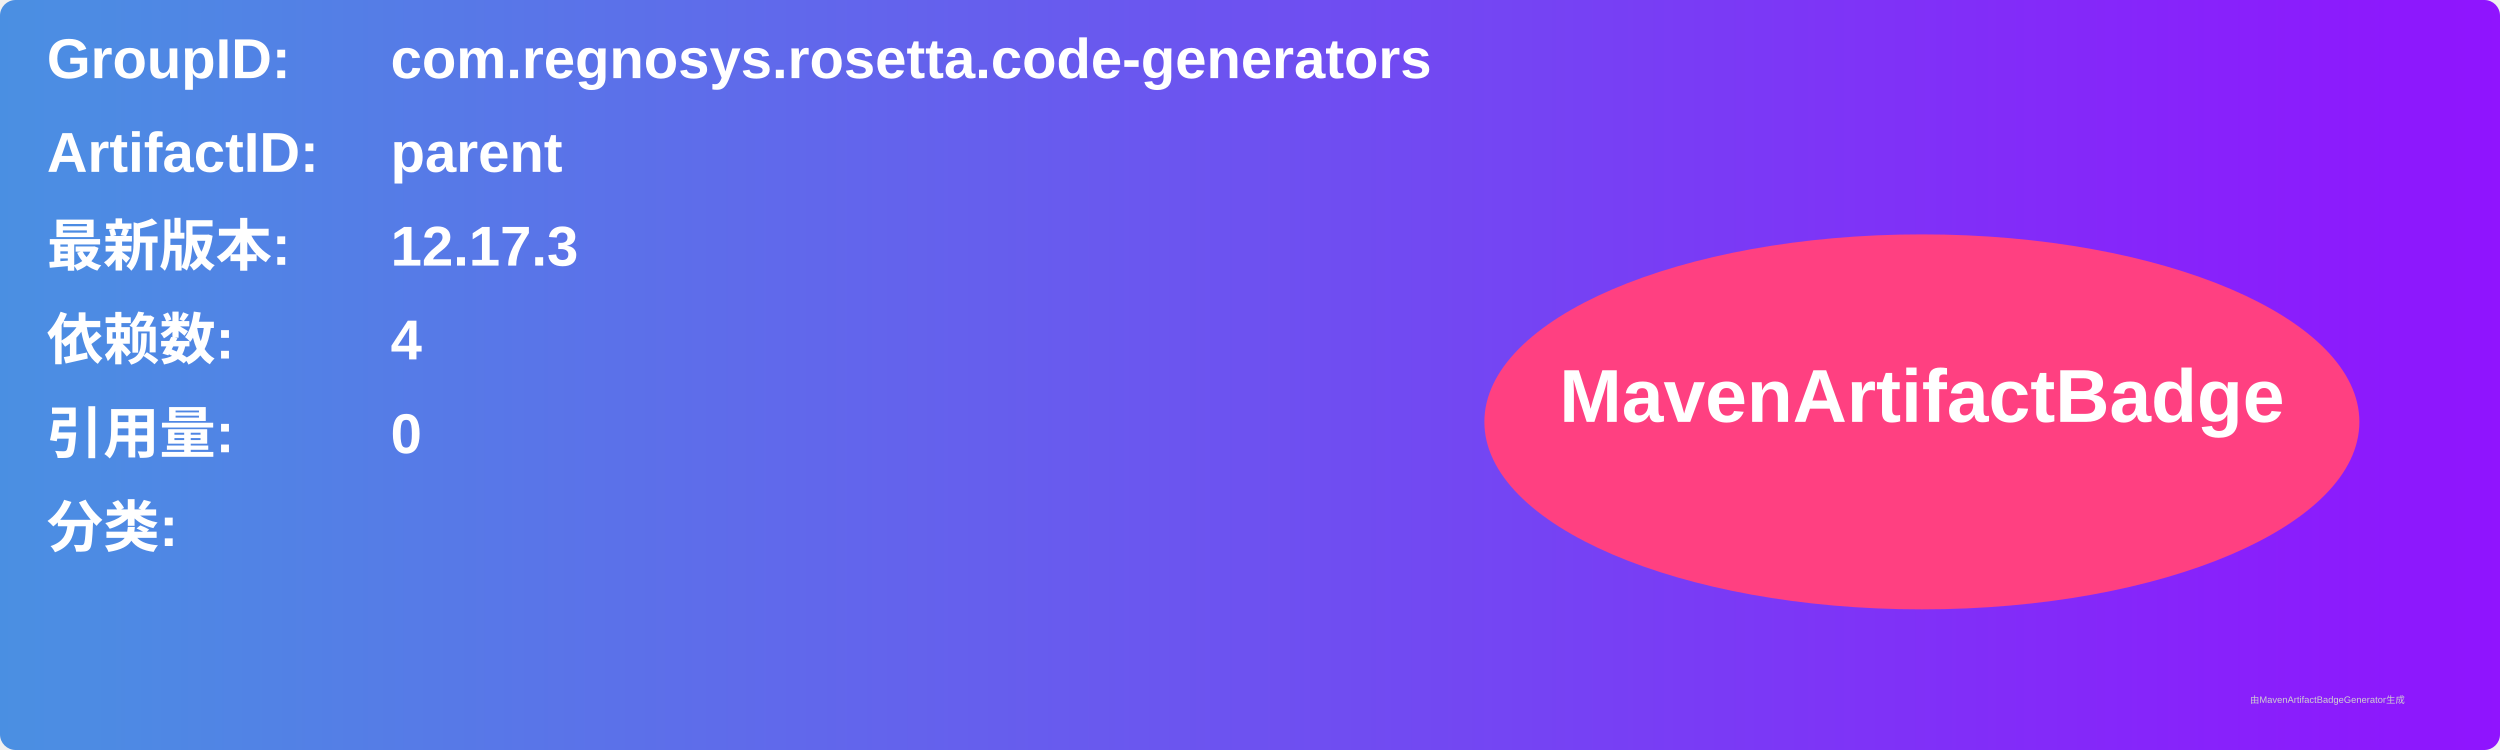
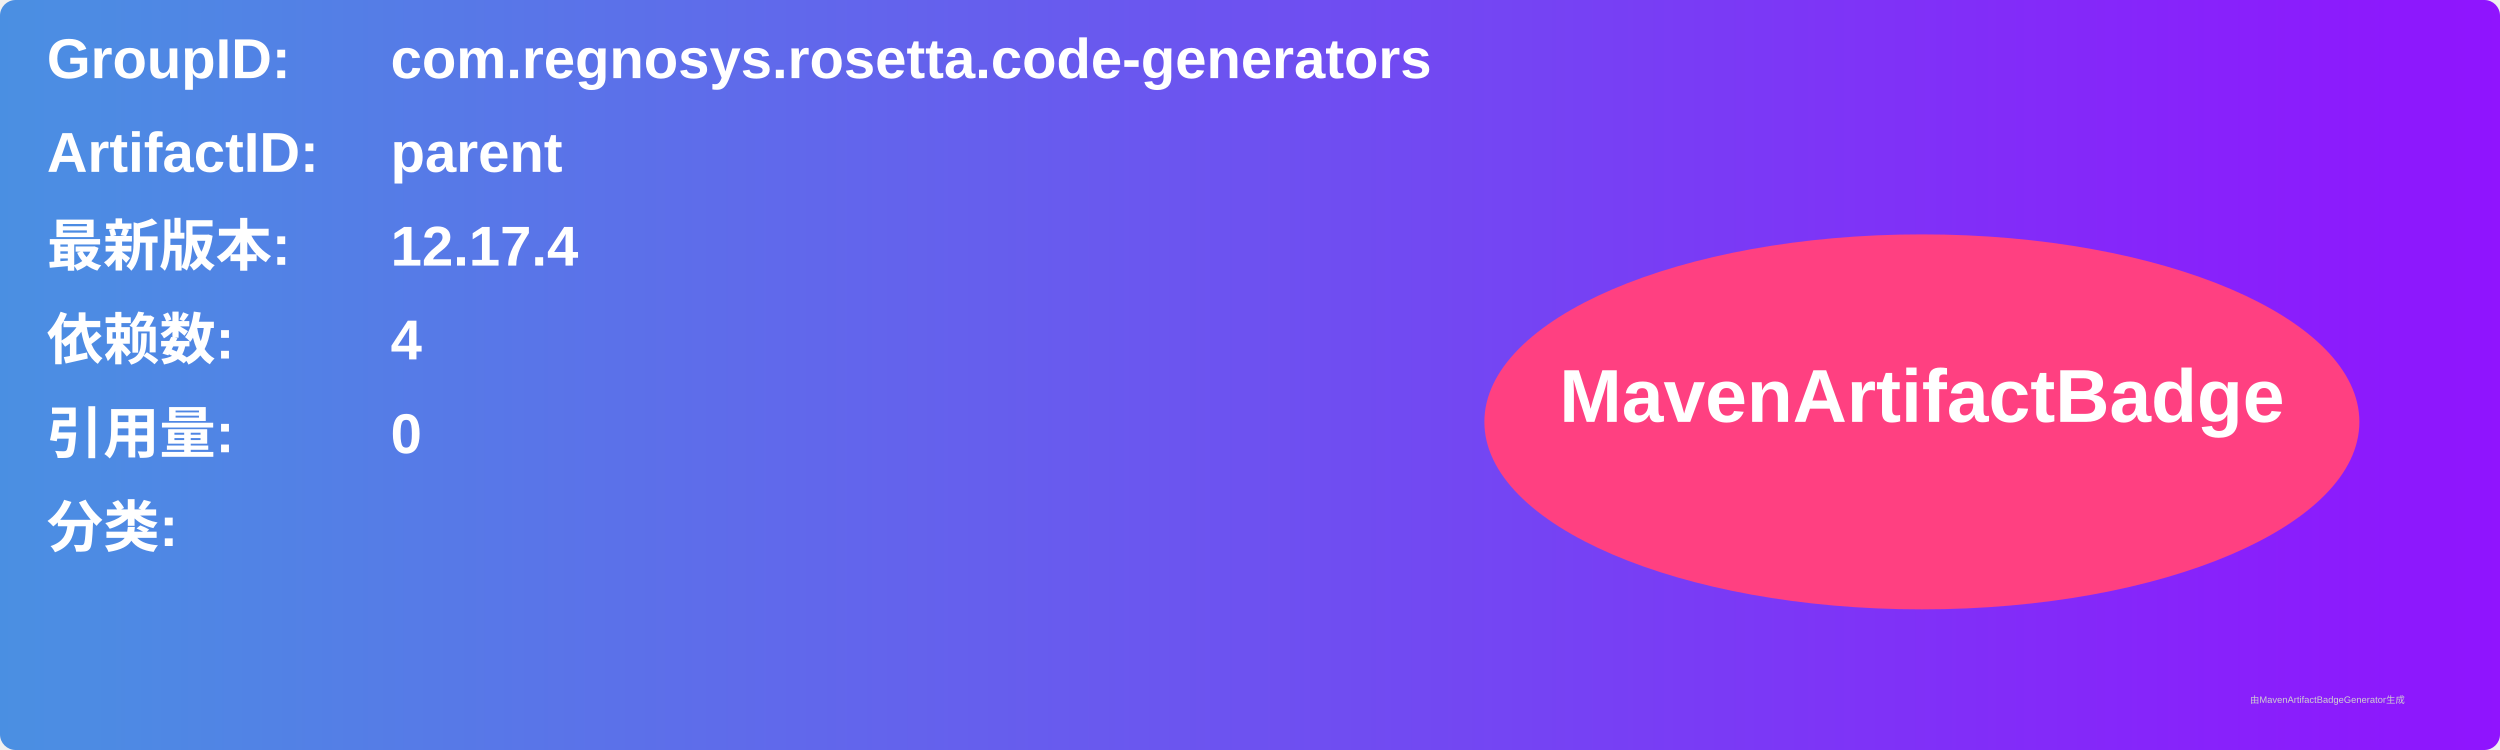
<svg xmlns="http://www.w3.org/2000/svg" width="800" height="240" viewBox="0 0 800 240">
  <linearGradient id="grad" x1="0%" y1="0%" x2="100%" y2="0%">
    <stop offset="0%" stop-color="#4a90e2" />
    <stop offset="100%" stop-color="#9013fe" />
  </linearGradient>
  <rect width="100%" height="100%" rx="5" ry="5" fill="url(#grad)" />
  <g transform="translate(15, 15)">
    <text x="0" y="10" font-family="Arial" font-size="18" fill="white" font-weight="bold" width="260">GroupID:</text>
    <text x="110" y="10" font-family="Arial" font-size="18" fill="white" font-weight="bold" width="460">com.regnosys.rosetta.code-generators</text>
    <text x="0" y="40" font-family="Arial" font-size="18" fill="white" font-weight="bold" width="260">ArtifactID:</text>
    <text x="110" y="40" font-family="Arial" font-size="18" fill="white" font-weight="bold" width="460">parent</text>
    <text x="0" y="70" font-family="Arial" font-size="18" fill="white" font-weight="bold">最新版本:</text>
    <text x="110" y="70" font-family="Arial" font-size="18" fill="white" font-weight="bold">
-       <tspan font-weight="bold">12.17.3</tspan>
+       <tspan font-weight="bold">12.17.4</tspan>
    </text>
    <text x="0" y="100" font-family="Arial" font-size="18" fill="white" font-weight="bold">依赖数: </text>
    <text x="110" y="100" font-family="Arial" font-size="18" fill="white">
      <tspan font-weight="bold">4</tspan>
    </text>
    <text x="0" y="130" font-family="Arial" font-size="18" fill="white" font-weight="bold">引用量: </text>
    <text x="110" y="130" font-family="Arial" font-size="18" fill="white">
      <tspan font-weight="bold">0</tspan>
    </text>
    <text x="0" y="160" font-family="Arial" font-size="18" fill="white" font-weight="bold">分类:</text>
    <text x="10" y="190" font-family="Arial" font-size="10" fill="white">
      <tspan font-weight="bold" />
    </text>
    <ellipse cx="600" cy="120" rx="140" ry="60" fill="#ff4081" />
    <text x="600" y="120" text-anchor="middle" font-family="Arial" font-size="24" fill="white" font-weight="bold">MavenArtifactBadge</text>
  </g>
  <text x="720" y="225" font-family="Arial" font-size="3" fill="#d0d0d0">由MavenArtifactBadgeGenerator生成</text>
</svg>
